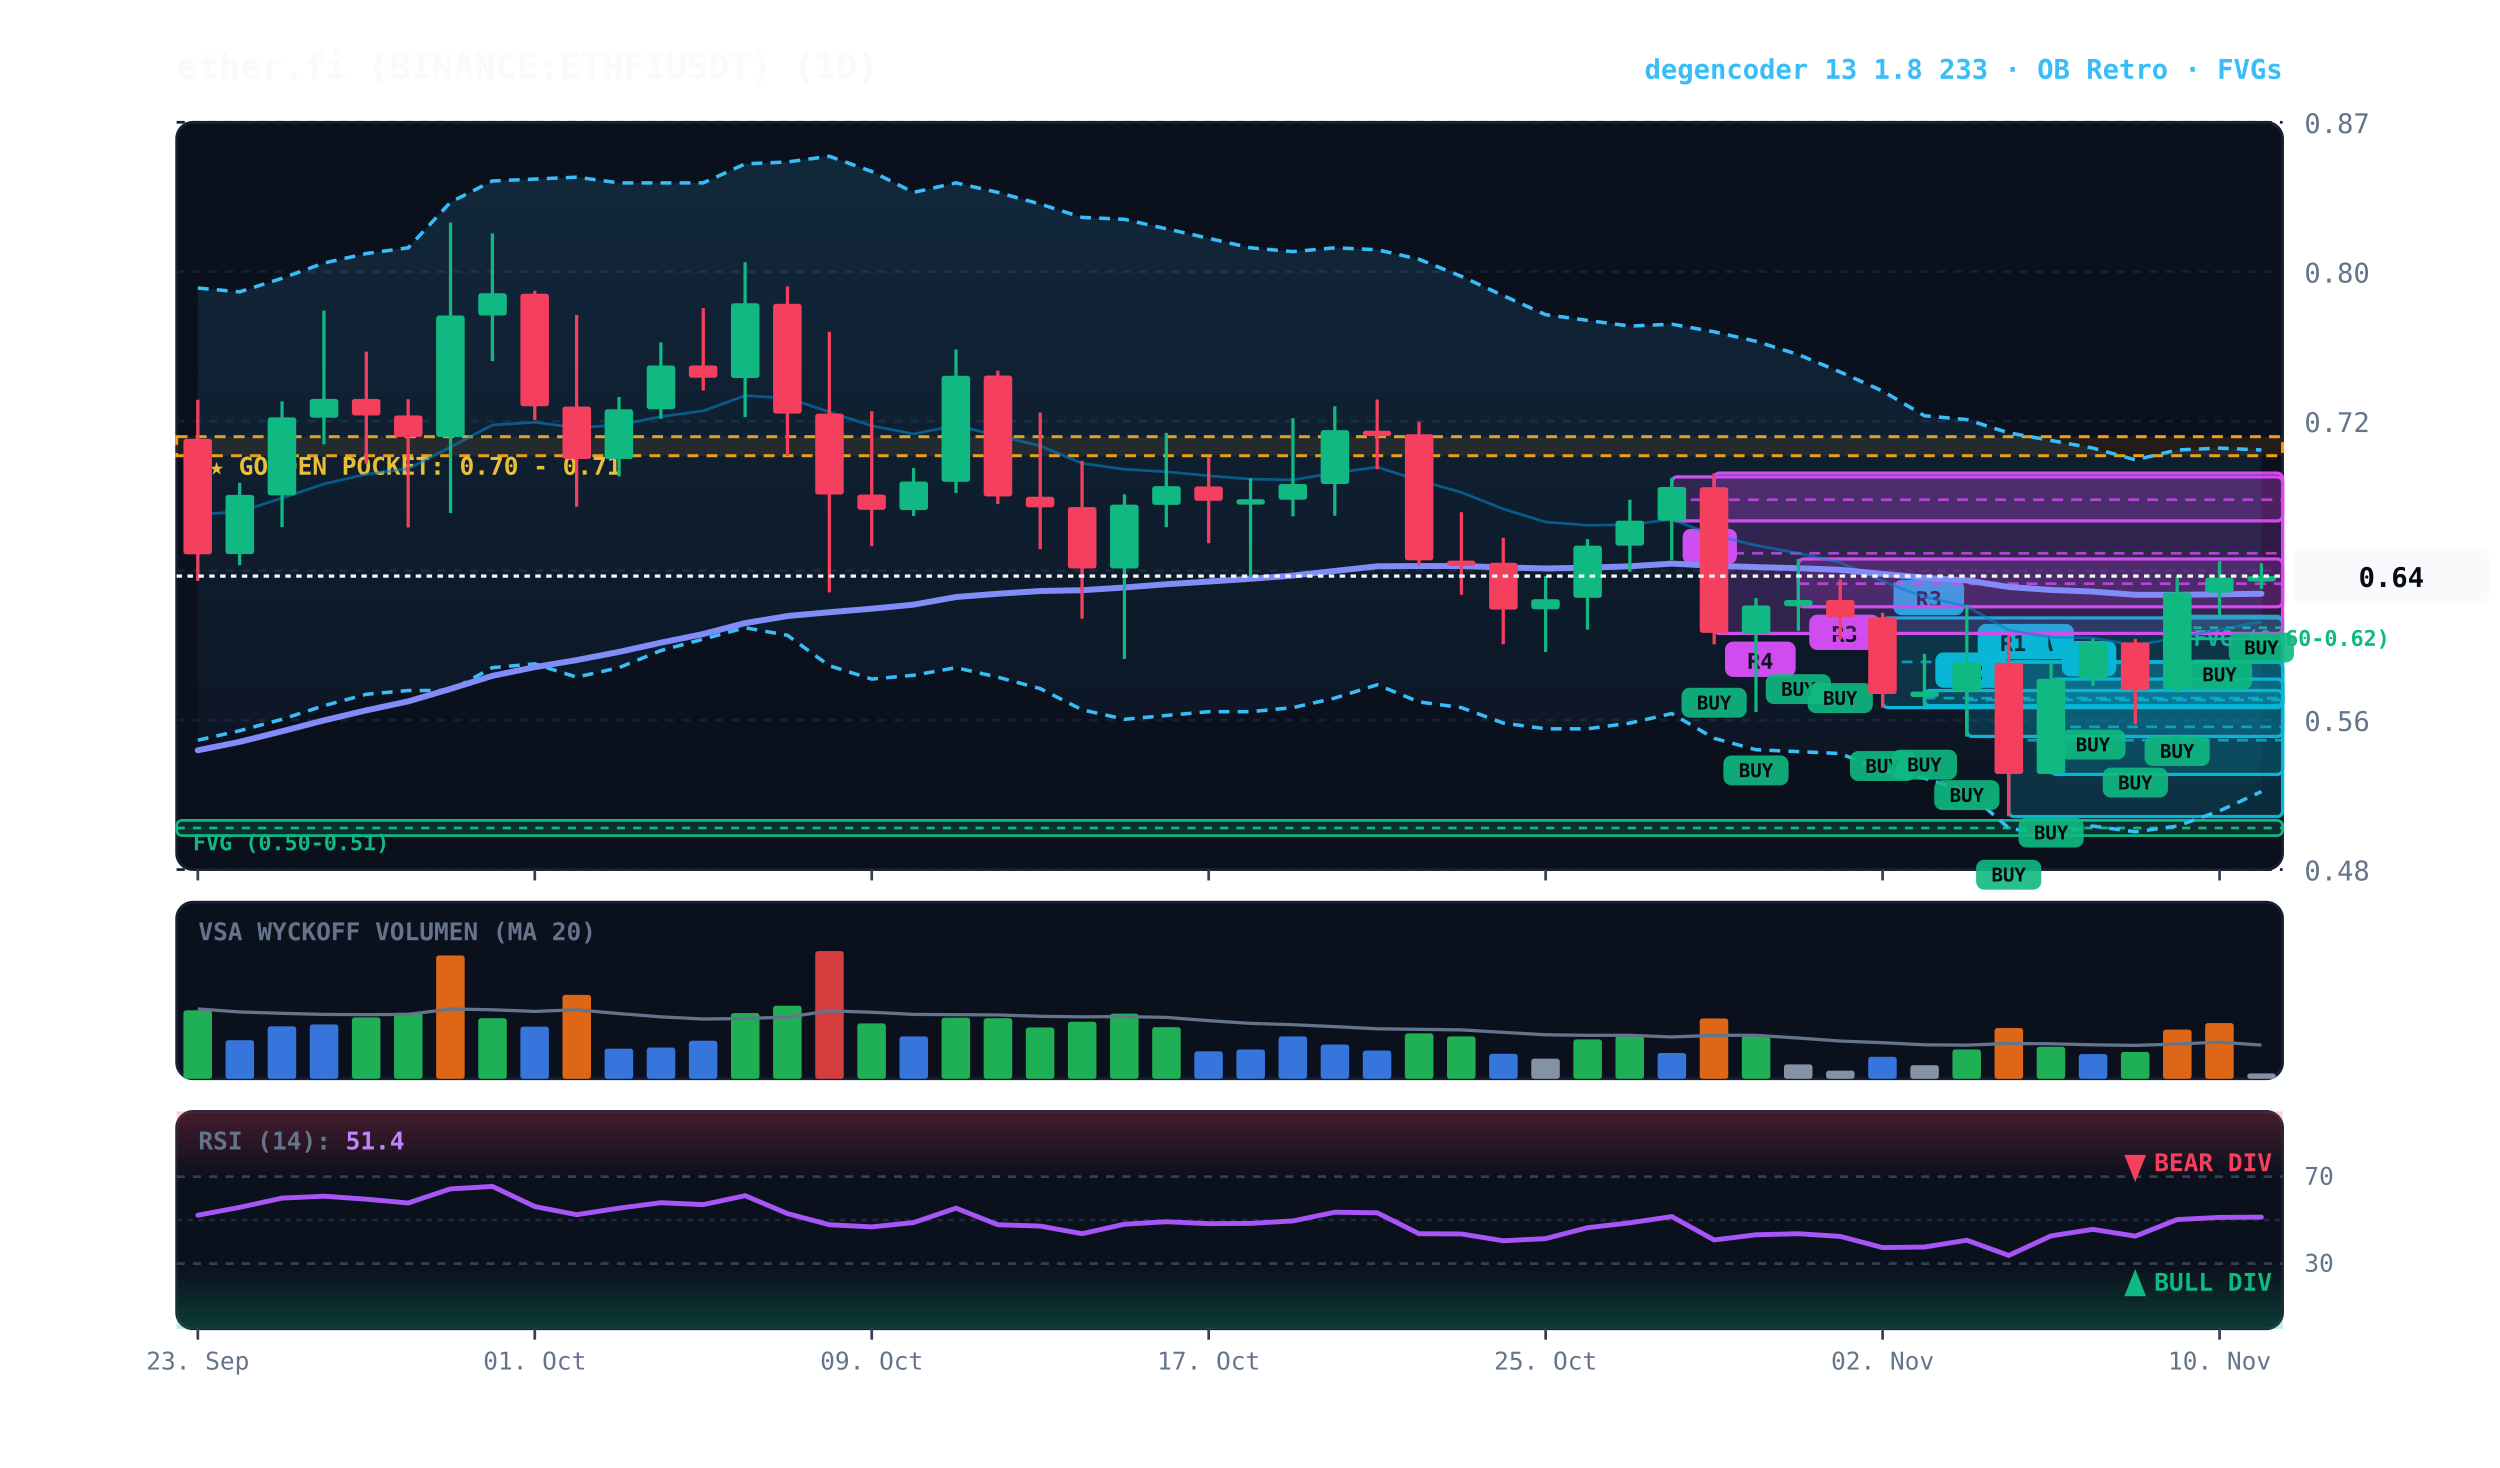
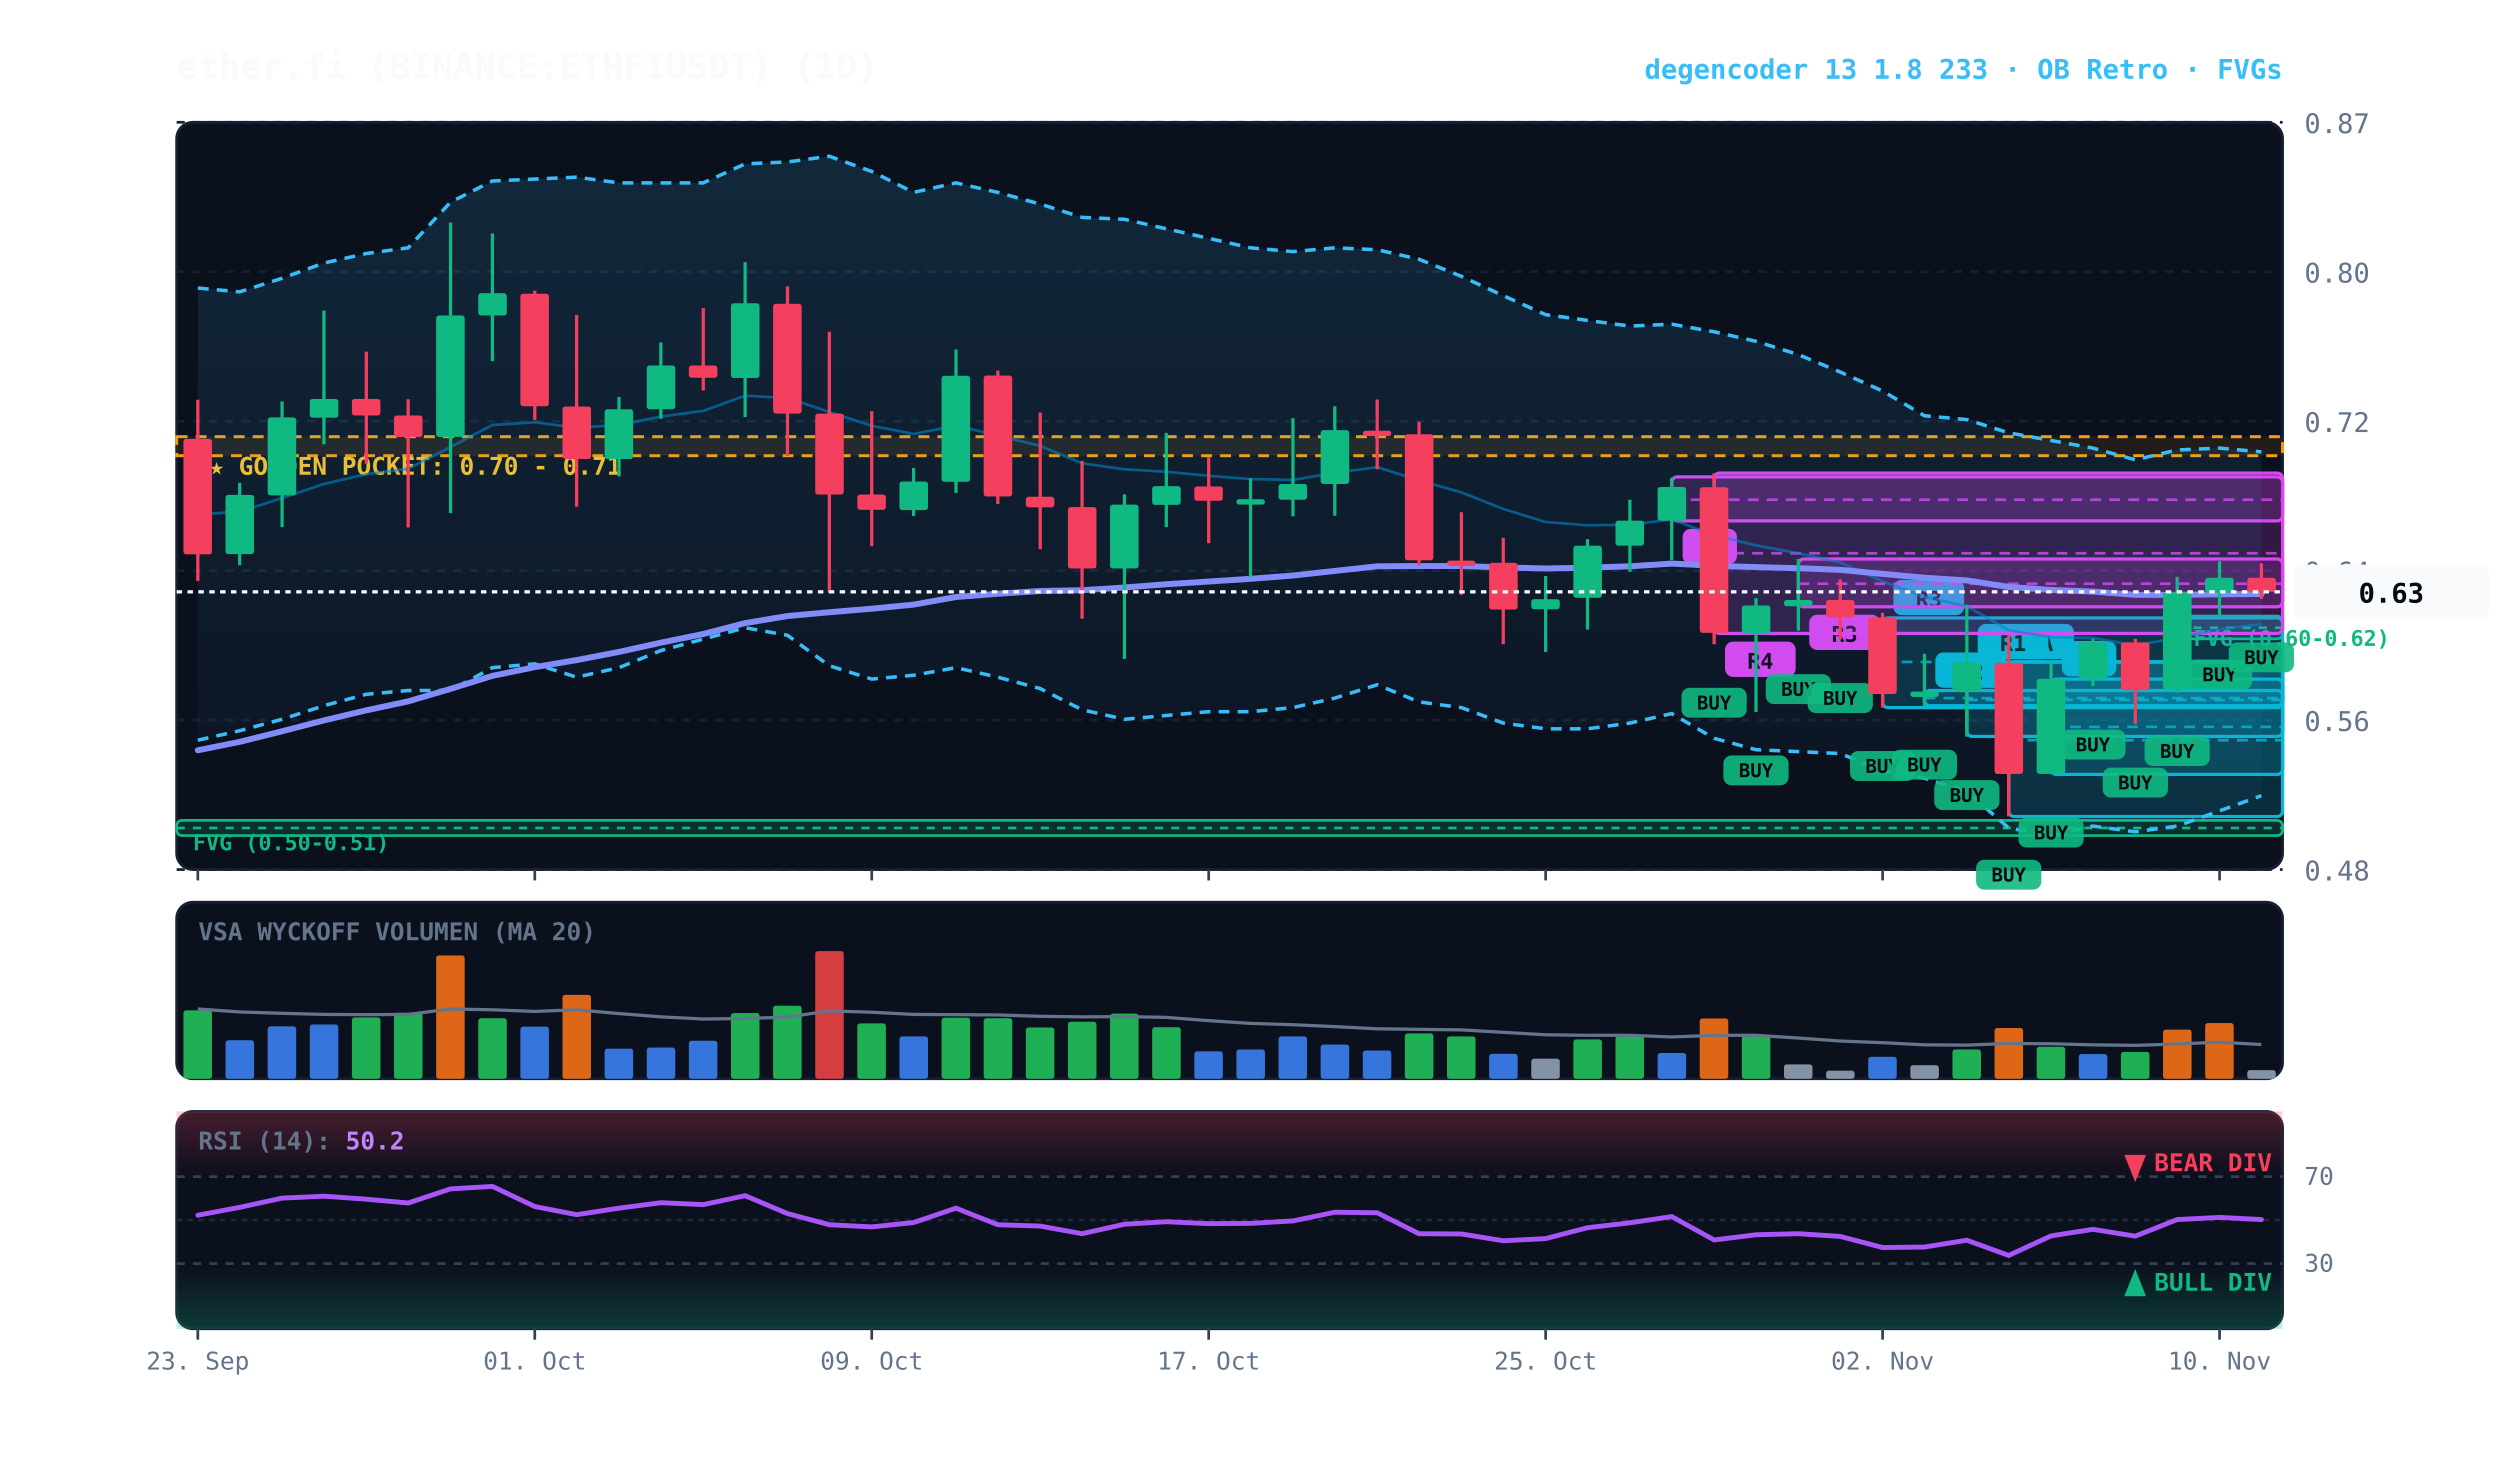
<svg xmlns="http://www.w3.org/2000/svg" viewBox="0 0 920 540" width="100%" height="100%" style="background:#070a13; font-family:'JetBrains Mono', monospace;">
  <defs>
    <linearGradient id="cloud-grad" x1="0%" y1="0%" x2="0%" y2="100%">
      <stop offset="0%" stop-color="#38bdf8" stop-opacity="0.14" />
      <stop offset="100%" stop-color="#38bdf8" stop-opacity="0.02" />
    </linearGradient>
    <linearGradient id="rsi-overbought" x1="0%" y1="0%" x2="0%" y2="100%">
      <stop offset="0%" stop-color="#f43f5e" stop-opacity="0.25" />
      <stop offset="100%" stop-color="#f43f5e" stop-opacity="0.0" />
    </linearGradient>
    <linearGradient id="rsi-oversold" x1="0%" y1="0%" x2="0%" y2="100%">
      <stop offset="0%" stop-color="#10b981" stop-opacity="0.0" />
      <stop offset="100%" stop-color="#10b981" stop-opacity="0.25" />
    </linearGradient>
  </defs>
  <rect x="65" y="45" width="775" height="275" fill="#0b101d" rx="6" stroke="#172033" stroke-width="1" />
  <rect x="65" y="332" width="775" height="65" fill="#0b101d" rx="6" stroke="#172033" stroke-width="1" />
  <rect x="65" y="409" width="775" height="80" fill="#0b101d" rx="6" stroke="#172033" stroke-width="1" />
  <line x1="65" y1="320.0" x2="840" y2="320.0" stroke="#172033" stroke-dasharray="3,3" stroke-width="1" />
  <text x="848" y="324.0" fill="#64748b" font-size="10" text-anchor="start">0.48</text>
  <line x1="65" y1="265.0" x2="840" y2="265.0" stroke="#172033" stroke-dasharray="3,3" stroke-width="1" />
  <text x="848" y="269.0" fill="#64748b" font-size="10" text-anchor="start">0.56</text>
  <line x1="65" y1="210.0" x2="840" y2="210.0" stroke="#172033" stroke-dasharray="3,3" stroke-width="1" />
  <text x="848" y="214.0" fill="#64748b" font-size="10" text-anchor="start">0.64</text>
  <line x1="65" y1="155.0" x2="840" y2="155.0" stroke="#172033" stroke-dasharray="3,3" stroke-width="1" />
  <text x="848" y="159.0" fill="#64748b" font-size="10" text-anchor="start">0.72</text>
  <line x1="65" y1="100.0" x2="840" y2="100.0" stroke="#172033" stroke-dasharray="3,3" stroke-width="1" />
  <text x="848" y="104.0" fill="#64748b" font-size="10" text-anchor="start">0.80</text>
  <line x1="65" y1="45.0" x2="840" y2="45.0" stroke="#172033" stroke-dasharray="3,3" stroke-width="1" />
  <text x="848" y="49.0" fill="#64748b" font-size="10" text-anchor="start">0.87</text>
  <rect x="65" y="160.7" width="775" height="7.0" fill="rgba(245, 158, 11, 0.10)" stroke="#f59e0b" stroke-dasharray="4,3" stroke-width="1.1" />
  <text x="77" y="174.7" fill="#fbbf24" font-size="9" font-weight="bold">★ GOLDEN POCKET: 0.70 - 0.71</text>
  <rect x="801.2" y="226.7" width="38.8" height="8.4" fill="rgba(16, 185, 129, 0.18)" stroke="#10b981" stroke-width="1" rx="2" />
  <line x1="801.2" y1="231.0" x2="840" y2="231.0" stroke="#10b981" stroke-dasharray="3,3" stroke-width="1" />
  <text x="807.2" y="237.7" fill="#10b981" font-size="8" font-weight="bold">FVG (0.60-0.62)</text>
  <rect x="65.0" y="301.9" width="775.0" height="5.6" fill="rgba(16, 185, 129, 0.18)" stroke="#10b981" stroke-width="1" rx="2" />
  <line x1="65.0" y1="304.7" x2="840" y2="304.7" stroke="#10b981" stroke-dasharray="3,3" stroke-width="1" />
  <text x="71.0" y="312.9" fill="#10b981" font-size="8" font-weight="bold">FVG (0.50-0.51)</text>
  <rect x="754.8" y="249.9" width="85.2" height="35.1" fill="rgba(6, 182, 212, 0.18)" stroke="#06b6d4" stroke-width="1.2" rx="2" />
  <line x1="754.8" y1="267.5" x2="840" y2="267.5" stroke="#06b6d4" stroke-dasharray="4,3" stroke-width="1.0" opacity="0.8" />
  <rect x="758.8" y="235.9" width="20" height="13" fill="#06b6d4" rx="3" />
  <text x="768.8" y="245.9" fill="#070a13" font-size="8" font-weight="bold" text-anchor="middle">B</text>
  <rect x="739.2" y="243.6" width="100.8" height="56.9" fill="rgba(6, 182, 212, 0.18)" stroke="#06b6d4" stroke-width="1.2" rx="2" />
  <line x1="739.2" y1="272.4" x2="840" y2="272.4" stroke="#06b6d4" stroke-dasharray="4,3" stroke-width="1.0" opacity="0.8" />
  <rect x="743.2" y="229.6" width="20" height="13" fill="#06b6d4" rx="3" />
  <text x="753.2" y="239.6" fill="#070a13" font-size="8" font-weight="bold" text-anchor="middle">A</text>
  <rect x="723.8" y="243.6" width="116.2" height="27.4" fill="rgba(6, 182, 212, 0.18)" stroke="#06b6d4" stroke-width="1.2" rx="2" />
  <line x1="723.8" y1="257.6" x2="840" y2="257.6" stroke="#06b6d4" stroke-dasharray="4,3" stroke-width="1.0" opacity="0.8" />
  <rect x="727.8" y="229.6" width="26" height="13" fill="#06b6d4" rx="3" />
  <text x="740.8" y="239.6" fill="#070a13" font-size="8" font-weight="bold" text-anchor="middle">R1</text>
  <rect x="708.2" y="254.1" width="131.8" height="5.6" fill="rgba(6, 182, 212, 0.18)" stroke="#06b6d4" stroke-width="1.2" rx="2" />
  <line x1="708.2" y1="256.9" x2="840" y2="256.9" stroke="#06b6d4" stroke-dasharray="4,3" stroke-width="1.0" opacity="0.8" />
  <rect x="712.2" y="240.1" width="26" height="13" fill="#06b6d4" rx="3" />
  <text x="725.2" y="250.1" fill="#070a13" font-size="8" font-weight="bold" text-anchor="middle">R2</text>
  <rect x="692.8" y="227.4" width="147.2" height="33.0" fill="rgba(6, 182, 212, 0.18)" stroke="#06b6d4" stroke-width="1.2" rx="2" />
  <line x1="692.8" y1="243.6" x2="840" y2="243.6" stroke="#06b6d4" stroke-dasharray="4,3" stroke-width="1.0" opacity="0.8" />
  <rect x="696.8" y="213.4" width="26" height="13" fill="#06b6d4" rx="3" />
  <text x="709.8" y="223.4" fill="#070a13" font-size="8" font-weight="bold" text-anchor="middle">R3</text>
  <rect x="661.8" y="205.7" width="178.2" height="17.6" fill="rgba(217, 70, 239, 0.18)" stroke="#d946ef" stroke-width="1.2" rx="2" />
  <line x1="661.8" y1="214.8" x2="840" y2="214.8" stroke="#d946ef" stroke-dasharray="4,3" stroke-width="1.0" opacity="0.8" />
  <rect x="665.8" y="226.2" width="26" height="13" fill="#d946ef" rx="3" />
  <text x="678.8" y="236.2" fill="#070a13" font-size="8" font-weight="bold" text-anchor="middle">R3</text>
  <rect x="630.8" y="174.1" width="209.2" height="59.0" fill="rgba(217, 70, 239, 0.18)" stroke="#d946ef" stroke-width="1.2" rx="2" />
  <line x1="630.8" y1="203.6" x2="840" y2="203.6" stroke="#d946ef" stroke-dasharray="4,3" stroke-width="1.0" opacity="0.8" />
  <rect x="634.8" y="236.1" width="26" height="13" fill="#d946ef" rx="3" />
  <text x="647.8" y="246.1" fill="#070a13" font-size="8" font-weight="bold" text-anchor="middle">R4</text>
  <rect x="615.2" y="175.5" width="224.8" height="16.2" fill="rgba(217, 70, 239, 0.18)" stroke="#d946ef" stroke-width="1.2" rx="2" />
  <line x1="615.2" y1="183.9" x2="840" y2="183.9" stroke="#d946ef" stroke-dasharray="4,3" stroke-width="1.0" opacity="0.8" />
  <rect x="619.2" y="194.6" width="20" height="13" fill="#d946ef" rx="3" />
  <text x="629.2" y="204.6" fill="#070a13" font-size="8" font-weight="bold" text-anchor="middle">B</text>
-   <polygon points="72.8,106.0 88.2,107.4 103.8,102.4 119.2,96.8 134.8,93.3 150.2,91.2 165.8,74.4 181.2,66.6 196.8,65.9 212.2,65.2 227.8,67.3 243.2,67.3 258.8,67.3 274.2,60.3 289.8,59.6 305.2,57.5 320.8,63.1 336.2,70.8 351.8,67.3 367.2,70.8 382.8,75.1 398.2,80.0 413.8,80.7 429.2,84.2 444.8,87.7 460.2,91.2 475.8,92.6 491.2,91.2 506.8,91.9 522.2,95.4 537.8,101.7 553.2,108.8 568.8,115.8 584.2,117.9 599.8,120.0 615.2,119.3 630.8,122.1 646.2,125.6 661.8,130.5 677.2,136.9 692.8,143.9 708.2,153.0 723.8,154.4 739.2,159.3 754.8,162.1 770.2,164.9 785.8,169.2 801.2,165.6 816.8,164.9 832.2,165.6 832.2,291.3 816.8,298.4 801.2,304.0 785.8,306.1 770.2,304.0 754.8,307.5 739.2,304.7 723.8,291.3 708.2,286.4 692.8,283.6 677.2,277.3 661.8,276.6 646.2,275.9 630.8,271.7 615.2,262.6 599.8,266.1 584.2,268.2 568.8,268.2 553.2,266.1 537.8,260.4 522.2,258.3 506.8,252.0 491.2,256.9 475.8,260.4 460.2,261.9 444.8,261.9 429.2,263.3 413.8,264.7 398.2,261.2 382.8,253.4 367.2,249.2 351.8,245.7 336.2,248.5 320.8,249.9 305.2,245.0 289.8,233.8 274.2,231.0 258.8,235.2 243.2,239.4 227.8,245.7 212.2,249.2 196.8,244.3 181.2,245.7 165.8,254.1 150.2,254.1 134.8,255.5 119.2,259.7 103.8,264.7 88.2,268.9 72.8,272.4" fill="url(#cloud-grad)" />
-   <polyline points="72.8,106.0 88.2,107.4 103.8,102.4 119.2,96.8 134.8,93.3 150.2,91.2 165.8,74.4 181.2,66.6 196.8,65.9 212.2,65.2 227.8,67.3 243.2,67.3 258.8,67.3 274.2,60.3 289.8,59.6 305.2,57.5 320.8,63.1 336.2,70.8 351.8,67.3 367.2,70.8 382.8,75.1 398.2,80.0 413.8,80.7 429.2,84.2 444.8,87.7 460.2,91.2 475.8,92.6 491.2,91.2 506.8,91.9 522.2,95.4 537.8,101.7 553.2,108.8 568.8,115.8 584.2,117.9 599.8,120.0 615.2,119.3 630.8,122.1 646.2,125.6 661.8,130.5 677.2,136.9 692.8,143.9 708.2,153.0 723.8,154.4 739.2,159.3 754.8,162.1 770.2,164.9 785.8,169.2 801.2,165.6 816.8,164.9 832.2,165.6" fill="none" stroke="#38bdf8" stroke-width="1.3" stroke-dasharray="4,3" />
-   <polyline points="72.8,272.4 88.2,268.9 103.8,264.7 119.2,259.7 134.8,255.5 150.2,254.1 165.8,254.1 181.2,245.7 196.8,244.3 212.2,249.2 227.8,245.7 243.2,239.4 258.8,235.2 274.2,231.0 289.8,233.8 305.2,245.0 320.8,249.9 336.2,248.5 351.8,245.7 367.2,249.2 382.8,253.4 398.2,261.2 413.8,264.7 429.2,263.3 444.8,261.9 460.2,261.9 475.8,260.4 491.2,256.9 506.8,252.0 522.2,258.3 537.8,260.4 553.2,266.1 568.8,268.2 584.2,268.2 599.8,266.1 615.2,262.6 630.8,271.7 646.2,275.9 661.8,276.6 677.2,277.3 692.8,283.6 708.2,286.4 723.8,291.3 739.2,304.7 754.8,307.5 770.2,304.0 785.8,306.1 801.2,304.0 816.8,298.4 832.2,291.3" fill="none" stroke="#38bdf8" stroke-width="1.3" stroke-dasharray="4,3" />
-   <polyline points="72.8,189.3 88.2,188.3 103.8,183.3 119.2,178.1 134.8,174.5 150.2,172.5 165.8,164.5 181.2,156.4 196.8,155.4 212.2,157.4 227.8,156.4 243.2,153.3 258.8,151.2 274.2,145.6 289.8,146.5 305.2,151.6 320.8,156.7 336.2,159.7 351.8,156.6 367.2,160.3 382.8,164.1 398.2,170.5 413.8,172.7 429.2,173.6 444.8,175.1 460.2,176.3 475.8,176.6 491.2,174.0 506.8,171.9 522.2,176.8 537.8,181.2 553.2,187.3 568.8,192.1 584.2,193.3 599.8,193.1 615.2,191.1 630.8,197.0 646.2,200.7 661.8,203.6 677.2,207.0 692.8,213.9 708.2,219.7 723.8,223.1 739.2,231.9 754.8,234.5 770.2,234.8 785.8,237.5 801.2,234.7 816.8,231.6 832.2,228.8" fill="none" stroke="#0284c7" stroke-width="1.0" stroke-opacity="0.6" />
-   <polyline points="72.8,276.1 88.2,273.0 103.8,269.1 119.2,265.1 134.8,261.4 150.2,258.1 165.8,253.5 181.2,248.7 196.8,245.5 212.2,242.9 227.8,239.9 243.2,236.5 258.8,233.3 274.2,229.3 289.8,226.7 305.2,225.3 320.8,224.0 336.2,222.5 351.8,219.7 367.2,218.5 382.8,217.5 398.2,217.2 413.8,216.2 429.2,215.0 444.8,214.0 460.2,213.0 475.8,211.8 491.2,210.1 506.8,208.4 522.2,208.3 537.8,208.3 553.2,208.8 568.8,209.2 584.2,208.9 599.8,208.4 615.2,207.4 630.8,208.2 646.2,208.7 661.8,209.1 677.2,209.7 692.8,211.2 708.2,212.6 723.8,213.6 739.2,216.0 754.8,217.1 770.2,217.7 785.8,218.9 801.2,218.9 816.8,218.7 832.2,218.5" fill="none" stroke="#818cf8" stroke-width="2.2" stroke-linecap="round" />
+   <polygon points="72.8,106.0 88.2,107.4 103.8,102.4 119.2,96.8 134.8,93.3 150.2,91.2 165.8,74.4 181.2,66.6 196.8,65.9 212.2,65.2 227.8,67.3 243.2,67.3 258.8,67.3 274.2,60.3 289.8,59.6 305.2,57.5 320.8,63.1 336.2,70.8 351.8,67.3 367.2,70.8 382.8,75.1 398.2,80.0 413.8,80.7 429.2,84.2 444.8,87.7 460.2,91.2 475.8,92.6 491.2,91.2 506.8,91.9 522.2,95.4 537.8,101.7 553.2,108.8 568.8,115.8 584.2,117.9 599.8,120.0 615.2,119.3 630.8,122.1 646.2,125.6 661.8,130.5 677.2,136.9 692.8,143.9 708.2,153.0 723.8,154.4 739.2,159.3 754.8,162.1 770.2,164.9 785.8,169.2 801.2,165.6 816.8,164.9 832.2,166.3 832.2,292.8 816.8,298.4 801.2,304.0 785.8,306.1 770.2,304.0 754.8,307.5 739.2,304.7 723.8,291.3 708.2,286.4 692.8,283.6 677.2,277.3 661.8,276.6 646.2,275.9 630.8,271.7 615.2,262.6 599.8,266.1 584.2,268.2 568.8,268.2 553.2,266.1 537.8,260.4 522.2,258.3 506.8,252.0 491.2,256.9 475.8,260.4 460.2,261.9 444.8,261.9 429.2,263.3 413.8,264.7 398.2,261.2 382.8,253.4 367.2,249.2 351.8,245.7 336.2,248.5 320.8,249.9 305.2,245.0 289.8,233.8 274.2,231.0 258.8,235.2 243.2,239.4 227.8,245.7 212.2,249.2 196.8,244.3 181.2,245.7 165.8,254.1 150.2,254.1 134.8,255.5 119.2,259.7 103.8,264.7 88.2,268.9 72.8,272.4" fill="url(#cloud-grad)" />
+   <polyline points="72.8,106.0 88.2,107.4 103.8,102.4 119.2,96.8 134.8,93.3 150.2,91.2 165.8,74.4 181.2,66.6 196.8,65.9 212.2,65.2 227.8,67.3 243.2,67.3 258.8,67.3 274.2,60.3 289.8,59.6 305.2,57.5 320.8,63.1 336.2,70.8 351.8,67.3 367.2,70.8 382.8,75.1 398.2,80.0 413.8,80.7 429.2,84.2 444.8,87.7 460.2,91.2 475.8,92.6 491.2,91.2 506.8,91.9 522.2,95.4 537.8,101.7 553.2,108.8 568.8,115.8 584.2,117.9 599.8,120.0 615.2,119.3 630.8,122.1 646.2,125.6 661.8,130.5 677.2,136.9 692.8,143.9 708.2,153.0 723.8,154.4 739.2,159.3 754.8,162.1 770.2,164.9 785.8,169.2 801.2,165.6 816.8,164.9 832.2,166.3" fill="none" stroke="#38bdf8" stroke-width="1.3" stroke-dasharray="4,3" />
+   <polyline points="72.8,272.4 88.2,268.9 103.8,264.7 119.2,259.7 134.8,255.5 150.2,254.1 165.8,254.1 181.2,245.7 196.8,244.3 212.2,249.2 227.8,245.7 243.2,239.4 258.8,235.2 274.2,231.0 289.8,233.8 305.2,245.0 320.8,249.9 336.2,248.5 351.8,245.7 367.2,249.2 382.8,253.4 398.2,261.2 413.8,264.7 429.2,263.3 444.8,261.9 460.2,261.9 475.8,260.4 491.2,256.9 506.8,252.0 522.2,258.3 537.8,260.4 553.2,266.1 568.8,268.2 584.2,268.2 599.8,266.1 615.2,262.6 630.8,271.7 646.2,275.9 661.8,276.6 677.2,277.3 692.8,283.6 708.2,286.4 723.8,291.3 739.2,304.7 754.8,307.5 770.2,304.0 785.8,306.1 801.2,304.0 816.8,298.4 832.2,292.8" fill="none" stroke="#38bdf8" stroke-width="1.3" stroke-dasharray="4,3" />
+   <polyline points="72.8,189.3 88.2,188.3 103.8,183.3 119.2,178.1 134.8,174.5 150.2,172.5 165.8,164.5 181.2,156.4 196.8,155.4 212.2,157.4 227.8,156.4 243.2,153.3 258.8,151.2 274.2,145.6 289.8,146.5 305.2,151.6 320.8,156.7 336.2,159.7 351.8,156.6 367.2,160.3 382.8,164.1 398.2,170.5 413.8,172.7 429.2,173.6 444.8,175.1 460.2,176.3 475.8,176.6 491.2,174.0 506.8,171.9 522.2,176.8 537.8,181.2 553.2,187.3 568.8,192.1 584.2,193.3 599.8,193.1 615.2,191.1 630.8,197.0 646.2,200.7 661.8,203.6 677.2,207.0 692.8,213.9 708.2,219.7 723.8,223.1 739.2,231.9 754.8,234.5 770.2,234.8 785.8,237.5 801.2,234.7 816.8,231.6 832.2,229.6" fill="none" stroke="#0284c7" stroke-width="1.0" stroke-opacity="0.6" />
+   <polyline points="72.8,276.1 88.2,273.0 103.8,269.1 119.2,265.1 134.8,261.4 150.2,258.1 165.8,253.5 181.2,248.7 196.8,245.5 212.2,242.9 227.8,239.9 243.2,236.5 258.8,233.3 274.2,229.3 289.8,226.7 305.2,225.3 320.8,224.0 336.2,222.5 351.8,219.7 367.2,218.5 382.8,217.5 398.2,217.2 413.8,216.2 429.2,215.0 444.8,214.0 460.2,213.0 475.8,211.8 491.2,210.1 506.8,208.4 522.2,208.3 537.8,208.3 553.2,208.8 568.8,209.2 584.2,208.9 599.8,208.4 615.2,207.4 630.8,208.2 646.2,208.7 661.8,209.1 677.2,209.7 692.8,211.2 708.2,212.6 723.8,213.6 739.2,216.0 754.8,217.1 770.2,217.7 785.8,218.9 801.2,218.9 816.8,218.7 832.2,218.6" fill="none" stroke="#818cf8" stroke-width="2.2" stroke-linecap="round" />
  <line x1="72.8" y1="147.1" x2="72.8" y2="213.8" stroke="#f43f5e" stroke-width="1.2" />
  <rect x="67.5" y="161.5" width="10.5" height="42.5" fill="#f43f5e" rx="1" />
  <line x1="88.2" y1="177.7" x2="88.2" y2="208.0" stroke="#10b981" stroke-width="1.2" />
  <rect x="83.0" y="182.1" width="10.5" height="21.8" fill="#10b981" rx="1" />
  <line x1="103.8" y1="147.7" x2="103.8" y2="194.0" stroke="#10b981" stroke-width="1.2" />
  <rect x="98.5" y="153.6" width="10.5" height="28.7" fill="#10b981" rx="1" />
  <line x1="119.2" y1="114.3" x2="119.2" y2="163.5" stroke="#10b981" stroke-width="1.2" />
  <rect x="114.0" y="146.8" width="10.5" height="6.9" fill="#10b981" rx="1" />
  <line x1="134.8" y1="129.4" x2="134.8" y2="170.6" stroke="#f43f5e" stroke-width="1.2" />
  <rect x="129.5" y="146.8" width="10.5" height="6.1" fill="#f43f5e" rx="1" />
  <line x1="150.2" y1="146.9" x2="150.2" y2="194.1" stroke="#f43f5e" stroke-width="1.2" />
  <rect x="145.0" y="152.9" width="10.5" height="7.9" fill="#f43f5e" rx="1" />
  <line x1="165.8" y1="81.9" x2="165.8" y2="188.8" stroke="#10b981" stroke-width="1.2" />
  <rect x="160.5" y="116.1" width="10.5" height="44.7" fill="#10b981" rx="1" />
  <line x1="181.2" y1="85.9" x2="181.2" y2="132.9" stroke="#10b981" stroke-width="1.2" />
  <rect x="176.0" y="107.9" width="10.5" height="8.2" fill="#10b981" rx="1" />
  <line x1="196.8" y1="107.0" x2="196.8" y2="154.6" stroke="#f43f5e" stroke-width="1.2" />
  <rect x="191.5" y="108.1" width="10.5" height="41.4" fill="#f43f5e" rx="1" />
  <line x1="212.2" y1="115.9" x2="212.2" y2="186.5" stroke="#f43f5e" stroke-width="1.2" />
  <rect x="207.0" y="149.6" width="10.5" height="19.3" fill="#f43f5e" rx="1" />
  <line x1="227.8" y1="146.1" x2="227.8" y2="175.3" stroke="#10b981" stroke-width="1.2" />
  <rect x="222.5" y="150.6" width="10.5" height="18.3" fill="#10b981" rx="1" />
  <line x1="243.2" y1="126.0" x2="243.2" y2="154.1" stroke="#10b981" stroke-width="1.2" />
  <rect x="238.0" y="134.5" width="10.5" height="16.1" fill="#10b981" rx="1" />
  <line x1="258.8" y1="113.4" x2="258.8" y2="143.7" stroke="#f43f5e" stroke-width="1.2" />
  <rect x="253.5" y="134.5" width="10.5" height="4.5" fill="#f43f5e" rx="1" />
  <line x1="274.2" y1="96.5" x2="274.2" y2="153.5" stroke="#10b981" stroke-width="1.2" />
  <rect x="269.0" y="111.6" width="10.5" height="27.5" fill="#10b981" rx="1" />
  <line x1="289.8" y1="105.4" x2="289.8" y2="167.8" stroke="#f43f5e" stroke-width="1.2" />
  <rect x="284.5" y="111.8" width="10.5" height="40.4" fill="#f43f5e" rx="1" />
  <line x1="305.2" y1="122.1" x2="305.2" y2="218.0" stroke="#f43f5e" stroke-width="1.2" />
  <rect x="300.0" y="152.2" width="10.5" height="29.8" fill="#f43f5e" rx="1" />
  <line x1="320.8" y1="151.3" x2="320.8" y2="201.0" stroke="#f43f5e" stroke-width="1.2" />
  <rect x="315.5" y="182.0" width="10.5" height="5.6" fill="#f43f5e" rx="1" />
  <line x1="336.2" y1="172.2" x2="336.2" y2="189.9" stroke="#10b981" stroke-width="1.2" />
  <rect x="331.0" y="177.2" width="10.5" height="10.5" fill="#10b981" rx="1" />
  <line x1="351.8" y1="128.6" x2="351.8" y2="181.4" stroke="#10b981" stroke-width="1.2" />
  <rect x="346.5" y="138.3" width="10.5" height="39.0" fill="#10b981" rx="1" />
  <line x1="367.2" y1="136.4" x2="367.2" y2="185.5" stroke="#f43f5e" stroke-width="1.2" />
  <rect x="362.0" y="138.2" width="10.5" height="44.5" fill="#f43f5e" rx="1" />
  <line x1="382.8" y1="151.8" x2="382.8" y2="202.1" stroke="#f43f5e" stroke-width="1.2" />
  <rect x="377.5" y="182.8" width="10.5" height="3.9" fill="#f43f5e" rx="1" />
  <line x1="398.2" y1="169.6" x2="398.2" y2="227.7" stroke="#f43f5e" stroke-width="1.2" />
  <rect x="393.0" y="186.6" width="10.5" height="22.6" fill="#f43f5e" rx="1" />
  <line x1="413.8" y1="181.9" x2="413.8" y2="242.5" stroke="#10b981" stroke-width="1.2" />
  <rect x="408.5" y="185.7" width="10.5" height="23.5" fill="#10b981" rx="1" />
  <line x1="429.2" y1="159.3" x2="429.2" y2="194.0" stroke="#10b981" stroke-width="1.2" />
  <rect x="424.0" y="178.9" width="10.5" height="6.9" fill="#10b981" rx="1" />
  <line x1="444.8" y1="168.2" x2="444.8" y2="199.9" stroke="#f43f5e" stroke-width="1.2" />
  <rect x="439.5" y="179.0" width="10.5" height="5.3" fill="#f43f5e" rx="1" />
  <line x1="460.2" y1="176.0" x2="460.2" y2="212.3" stroke="#10b981" stroke-width="1.2" />
  <rect x="455.0" y="183.7" width="10.5" height="2.0" fill="#10b981" rx="1" />
  <line x1="475.8" y1="153.9" x2="475.8" y2="190.0" stroke="#10b981" stroke-width="1.2" />
  <rect x="470.5" y="178.1" width="10.5" height="5.8" fill="#10b981" rx="1" />
  <line x1="491.2" y1="149.5" x2="491.2" y2="189.8" stroke="#10b981" stroke-width="1.2" />
  <rect x="486.0" y="158.3" width="10.5" height="19.8" fill="#10b981" rx="1" />
  <line x1="506.8" y1="147.0" x2="506.8" y2="172.7" stroke="#f43f5e" stroke-width="1.2" />
  <rect x="501.5" y="158.5" width="10.5" height="2.0" fill="#f43f5e" rx="1" />
  <line x1="522.2" y1="155.2" x2="522.2" y2="208.1" stroke="#f43f5e" stroke-width="1.2" />
  <rect x="517.0" y="159.8" width="10.5" height="46.4" fill="#f43f5e" rx="1" />
  <line x1="537.8" y1="188.5" x2="537.8" y2="218.9" stroke="#f43f5e" stroke-width="1.2" />
  <rect x="532.5" y="206.3" width="10.5" height="2.0" fill="#f43f5e" rx="1" />
  <line x1="553.2" y1="197.9" x2="553.2" y2="237.1" stroke="#f43f5e" stroke-width="1.2" />
  <rect x="548.0" y="207.1" width="10.5" height="17.2" fill="#f43f5e" rx="1" />
  <line x1="568.8" y1="212.0" x2="568.8" y2="239.9" stroke="#10b981" stroke-width="1.2" />
  <rect x="563.5" y="220.5" width="10.5" height="3.7" fill="#10b981" rx="1" />
  <line x1="584.2" y1="198.4" x2="584.2" y2="231.7" stroke="#10b981" stroke-width="1.2" />
  <rect x="579.0" y="200.8" width="10.5" height="19.2" fill="#10b981" rx="1" />
  <line x1="599.8" y1="183.9" x2="599.8" y2="210.4" stroke="#10b981" stroke-width="1.2" />
  <rect x="594.5" y="191.6" width="10.5" height="9.2" fill="#10b981" rx="1" />
  <line x1="615.2" y1="175.8" x2="615.2" y2="206.2" stroke="#10b981" stroke-width="1.2" />
  <rect x="610.0" y="179.2" width="10.5" height="12.4" fill="#10b981" rx="1" />
  <line x1="630.8" y1="174.1" x2="630.8" y2="237.1" stroke="#f43f5e" stroke-width="1.2" />
  <rect x="625.5" y="179.3" width="10.5" height="53.6" fill="#f43f5e" rx="1" />
  <rect x="618.8" y="253.1" width="24" height="11" fill="#10b981" rx="3" opacity="0.9" />
  <text x="630.8" y="261.1" fill="#070a13" font-size="7" font-weight="bold" text-anchor="middle">BUY</text>
  <line x1="646.2" y1="220.1" x2="646.2" y2="262.0" stroke="#10b981" stroke-width="1.2" />
  <rect x="641.0" y="222.8" width="10.5" height="10.4" fill="#10b981" rx="1" />
  <rect x="634.2" y="278.0" width="24" height="11" fill="#10b981" rx="3" opacity="0.9" />
  <text x="646.2" y="286.0" fill="#070a13" font-size="7" font-weight="bold" text-anchor="middle">BUY</text>
  <line x1="661.8" y1="205.7" x2="661.8" y2="232.1" stroke="#10b981" stroke-width="1.2" />
  <rect x="656.5" y="220.8" width="10.5" height="2.3" fill="#10b981" rx="1" />
  <rect x="649.8" y="248.1" width="24" height="11" fill="#10b981" rx="3" opacity="0.9" />
  <text x="661.8" y="256.1" fill="#070a13" font-size="7" font-weight="bold" text-anchor="middle">BUY</text>
  <line x1="677.2" y1="213.2" x2="677.2" y2="235.4" stroke="#f43f5e" stroke-width="1.2" />
  <rect x="672.0" y="220.8" width="10.5" height="6.4" fill="#f43f5e" rx="1" />
  <rect x="665.2" y="251.4" width="24" height="11" fill="#10b981" rx="3" opacity="0.9" />
  <text x="677.2" y="259.4" fill="#070a13" font-size="7" font-weight="bold" text-anchor="middle">BUY</text>
  <line x1="692.8" y1="225.5" x2="692.8" y2="260.4" stroke="#f43f5e" stroke-width="1.2" />
  <rect x="687.5" y="227.2" width="10.5" height="28.2" fill="#f43f5e" rx="1" />
  <rect x="680.8" y="276.4" width="24" height="11" fill="#10b981" rx="3" opacity="0.9" />
  <text x="692.8" y="284.4" fill="#070a13" font-size="7" font-weight="bold" text-anchor="middle">BUY</text>
  <line x1="708.2" y1="240.6" x2="708.2" y2="259.9" stroke="#10b981" stroke-width="1.2" />
  <rect x="703.0" y="254.5" width="10.5" height="2.0" fill="#10b981" rx="1" />
  <rect x="696.2" y="275.9" width="24" height="11" fill="#10b981" rx="3" opacity="0.9" />
  <text x="708.2" y="283.9" fill="#070a13" font-size="7" font-weight="bold" text-anchor="middle">BUY</text>
  <line x1="723.8" y1="222.6" x2="723.8" y2="271.1" stroke="#10b981" stroke-width="1.2" />
  <rect x="718.5" y="243.8" width="10.5" height="10.5" fill="#10b981" rx="1" />
  <rect x="711.8" y="287.1" width="24" height="11" fill="#10b981" rx="3" opacity="0.9" />
  <text x="723.8" y="295.1" fill="#070a13" font-size="7" font-weight="bold" text-anchor="middle">BUY</text>
  <line x1="739.2" y1="234.0" x2="739.2" y2="300.4" stroke="#f43f5e" stroke-width="1.2" />
  <rect x="734.0" y="243.9" width="10.5" height="40.9" fill="#f43f5e" rx="1" />
  <rect x="727.2" y="316.4" width="24" height="11" fill="#10b981" rx="3" opacity="0.9" />
  <text x="739.2" y="324.4" fill="#070a13" font-size="7" font-weight="bold" text-anchor="middle">BUY</text>
  <line x1="754.8" y1="243.2" x2="754.8" y2="284.9" stroke="#10b981" stroke-width="1.2" />
  <rect x="749.5" y="249.8" width="10.5" height="35.0" fill="#10b981" rx="1" />
  <rect x="742.8" y="300.9" width="24" height="11" fill="#10b981" rx="3" opacity="0.9" />
  <text x="754.8" y="308.9" fill="#070a13" font-size="7" font-weight="bold" text-anchor="middle">BUY</text>
  <line x1="770.2" y1="235.0" x2="770.2" y2="252.5" stroke="#10b981" stroke-width="1.2" />
  <rect x="765.0" y="236.4" width="10.5" height="13.4" fill="#10b981" rx="1" />
  <rect x="758.2" y="268.5" width="24" height="11" fill="#10b981" rx="3" opacity="0.9" />
  <text x="770.2" y="276.5" fill="#070a13" font-size="7" font-weight="bold" text-anchor="middle">BUY</text>
  <line x1="785.8" y1="235.1" x2="785.8" y2="266.5" stroke="#f43f5e" stroke-width="1.2" />
  <rect x="780.5" y="236.4" width="10.5" height="17.6" fill="#f43f5e" rx="1" />
  <rect x="773.8" y="282.5" width="24" height="11" fill="#10b981" rx="3" opacity="0.9" />
  <text x="785.8" y="290.5" fill="#070a13" font-size="7" font-weight="bold" text-anchor="middle">BUY</text>
  <line x1="801.2" y1="212.3" x2="801.2" y2="254.9" stroke="#10b981" stroke-width="1.2" />
  <rect x="796.0" y="218.0" width="10.5" height="35.8" fill="#10b981" rx="1" />
  <rect x="789.2" y="270.9" width="24" height="11" fill="#10b981" rx="3" opacity="0.9" />
  <text x="801.2" y="278.9" fill="#070a13" font-size="7" font-weight="bold" text-anchor="middle">BUY</text>
  <line x1="816.8" y1="206.5" x2="816.8" y2="226.7" stroke="#10b981" stroke-width="1.2" />
  <rect x="811.5" y="212.6" width="10.5" height="5.5" fill="#10b981" rx="1" />
  <rect x="804.8" y="242.7" width="24" height="11" fill="#10b981" rx="3" opacity="0.9" />
  <text x="816.8" y="250.7" fill="#070a13" font-size="7" font-weight="bold" text-anchor="middle">BUY</text>
-   <line x1="832.2" y1="207.3" x2="832.2" y2="216.8" stroke="#10b981" stroke-width="1.2" />
-   <rect x="827.0" y="212.0" width="10.5" height="2.0" fill="#10b981" rx="1" />
-   <rect x="820.2" y="232.8" width="24" height="11" fill="#10b981" rx="3" opacity="0.9" />
-   <text x="832.2" y="240.8" fill="#070a13" font-size="7" font-weight="bold" text-anchor="middle">BUY</text>
-   <line x1="65" y1="212.0" x2="840" y2="212.0" stroke="#f8fafc" stroke-width="1.2" stroke-dasharray="2,2" />
-   <rect x="844" y="202.0" width="72" height="20" fill="#f8fafc" rx="4" />
-   <text x="880" y="216.0" fill="#070a13" font-size="10" font-weight="bold" text-anchor="middle">0.64</text>
+   <line x1="832.2" y1="207.3" x2="832.2" y2="220.4" stroke="#f43f5e" stroke-width="1.2" />
+   <rect x="827.0" y="212.6" width="10.5" height="5.2" fill="#f43f5e" rx="1" />
+   <rect x="820.2" y="236.4" width="24" height="11" fill="#10b981" rx="3" opacity="0.9" />
+   <text x="832.2" y="244.4" fill="#070a13" font-size="7" font-weight="bold" text-anchor="middle">BUY</text>
+   <line x1="65" y1="217.8" x2="840" y2="217.8" stroke="#f8fafc" stroke-width="1.2" stroke-dasharray="2,2" />
+   <rect x="844" y="207.8" width="72" height="20" fill="#f8fafc" rx="4" />
+   <text x="880" y="221.8" fill="#070a13" font-size="10" font-weight="bold" text-anchor="middle">0.63</text>
  <text x="73" y="346" fill="#64748b" font-size="9" font-weight="bold">VSA WYCKOFF VOLUMEN (MA 20)</text>
  <rect x="67.5" y="371.8" width="10.5" height="25.2" fill="#22c55e" opacity="0.88" rx="1" />
  <rect x="83.0" y="382.8" width="10.5" height="14.2" fill="#3b82f6" opacity="0.88" rx="1" />
  <rect x="98.5" y="377.7" width="10.5" height="19.3" fill="#3b82f6" opacity="0.88" rx="1" />
  <rect x="114.0" y="377.0" width="10.5" height="20.0" fill="#3b82f6" opacity="0.88" rx="1" />
  <rect x="129.5" y="374.4" width="10.5" height="22.6" fill="#22c55e" opacity="0.88" rx="1" />
  <rect x="145.0" y="372.7" width="10.5" height="24.3" fill="#22c55e" opacity="0.88" rx="1" />
  <rect x="160.5" y="351.6" width="10.5" height="45.4" fill="#f97316" opacity="0.88" rx="1" />
  <rect x="176.0" y="374.7" width="10.5" height="22.3" fill="#22c55e" opacity="0.88" rx="1" />
  <rect x="191.5" y="377.8" width="10.5" height="19.2" fill="#3b82f6" opacity="0.88" rx="1" />
  <rect x="207.0" y="366.1" width="10.5" height="30.9" fill="#f97316" opacity="0.88" rx="1" />
  <rect x="222.5" y="385.9" width="10.5" height="11.1" fill="#3b82f6" opacity="0.88" rx="1" />
  <rect x="238.0" y="385.5" width="10.5" height="11.5" fill="#3b82f6" opacity="0.88" rx="1" />
  <rect x="253.5" y="383.0" width="10.5" height="14.0" fill="#3b82f6" opacity="0.88" rx="1" />
  <rect x="269.0" y="372.8" width="10.5" height="24.2" fill="#22c55e" opacity="0.88" rx="1" />
  <rect x="284.5" y="370.1" width="10.5" height="26.9" fill="#22c55e" opacity="0.88" rx="1" />
  <rect x="300.0" y="350.0" width="10.5" height="47.0" fill="#ef4444" opacity="0.88" rx="1" />
  <rect x="315.5" y="376.6" width="10.5" height="20.4" fill="#22c55e" opacity="0.88" rx="1" />
  <rect x="331.0" y="381.4" width="10.5" height="15.6" fill="#3b82f6" opacity="0.88" rx="1" />
  <rect x="346.5" y="374.5" width="10.5" height="22.5" fill="#22c55e" opacity="0.88" rx="1" />
  <rect x="362.0" y="374.7" width="10.5" height="22.3" fill="#22c55e" opacity="0.88" rx="1" />
  <rect x="377.5" y="378.1" width="10.5" height="18.9" fill="#22c55e" opacity="0.88" rx="1" />
  <rect x="393.0" y="376.0" width="10.5" height="21.0" fill="#22c55e" opacity="0.88" rx="1" />
  <rect x="408.5" y="373.0" width="10.5" height="24.0" fill="#22c55e" opacity="0.88" rx="1" />
  <rect x="424.0" y="378.0" width="10.5" height="19.0" fill="#22c55e" opacity="0.88" rx="1" />
  <rect x="439.5" y="386.9" width="10.5" height="10.1" fill="#3b82f6" opacity="0.88" rx="1" />
  <rect x="455.0" y="386.2" width="10.5" height="10.8" fill="#3b82f6" opacity="0.88" rx="1" />
  <rect x="470.5" y="381.4" width="10.5" height="15.6" fill="#3b82f6" opacity="0.88" rx="1" />
  <rect x="486.0" y="384.4" width="10.5" height="12.6" fill="#3b82f6" opacity="0.88" rx="1" />
  <rect x="501.5" y="386.6" width="10.5" height="10.4" fill="#3b82f6" opacity="0.88" rx="1" />
  <rect x="517.0" y="380.3" width="10.5" height="16.7" fill="#22c55e" opacity="0.88" rx="1" />
  <rect x="532.5" y="381.4" width="10.5" height="15.6" fill="#22c55e" opacity="0.88" rx="1" />
  <rect x="548.0" y="387.8" width="10.5" height="9.2" fill="#3b82f6" opacity="0.88" rx="1" />
  <rect x="563.5" y="389.6" width="10.5" height="7.4" fill="#94a3b8" opacity="0.88" rx="1" />
  <rect x="579.0" y="382.5" width="10.5" height="14.5" fill="#22c55e" opacity="0.88" rx="1" />
  <rect x="594.5" y="381.3" width="10.5" height="15.7" fill="#22c55e" opacity="0.88" rx="1" />
  <rect x="610.0" y="387.5" width="10.5" height="9.5" fill="#3b82f6" opacity="0.88" rx="1" />
  <rect x="625.5" y="374.8" width="10.5" height="22.2" fill="#f97316" opacity="0.88" rx="1" />
  <rect x="641.0" y="381.0" width="10.5" height="16.0" fill="#22c55e" opacity="0.88" rx="1" />
  <rect x="656.5" y="391.7" width="10.5" height="5.3" fill="#94a3b8" opacity="0.88" rx="1" />
  <rect x="672.0" y="394.0" width="10.5" height="3.0" fill="#94a3b8" opacity="0.88" rx="1" />
  <rect x="687.5" y="388.9" width="10.5" height="8.1" fill="#3b82f6" opacity="0.88" rx="1" />
  <rect x="703.0" y="392.0" width="10.5" height="5.0" fill="#94a3b8" opacity="0.88" rx="1" />
  <rect x="718.5" y="386.2" width="10.5" height="10.8" fill="#22c55e" opacity="0.88" rx="1" />
  <rect x="734.0" y="378.3" width="10.5" height="18.7" fill="#f97316" opacity="0.88" rx="1" />
  <rect x="749.5" y="385.2" width="10.5" height="11.8" fill="#22c55e" opacity="0.88" rx="1" />
  <rect x="765.0" y="387.9" width="10.5" height="9.1" fill="#3b82f6" opacity="0.88" rx="1" />
  <rect x="780.5" y="387.1" width="10.5" height="9.9" fill="#22c55e" opacity="0.88" rx="1" />
  <rect x="796.0" y="378.9" width="10.5" height="18.1" fill="#f97316" opacity="0.88" rx="1" />
  <rect x="811.5" y="376.5" width="10.5" height="20.5" fill="#f97316" opacity="0.88" rx="1" />
-   <rect x="827.0" y="395.0" width="10.5" height="2.0" fill="#94a3b8" opacity="0.88" rx="1" />
-   <polyline points="72.8,371.3 88.2,372.4 103.8,372.9 119.2,373.3 134.8,373.4 150.2,373.3 165.8,371.3 181.2,371.6 196.8,372.2 212.2,371.6 227.8,373.0 243.2,374.2 258.8,375.0 274.2,374.8 289.8,374.3 305.2,372.0 320.8,372.5 336.2,373.3 351.8,373.4 367.2,373.5 382.8,374.0 398.2,374.2 413.8,374.1 429.2,374.4 444.8,375.6 460.2,376.6 475.8,377.1 491.2,377.8 506.8,378.6 522.2,378.8 537.8,379.0 553.2,379.9 568.8,380.8 584.2,381.0 599.8,381.0 615.2,381.6 630.8,381.0 646.2,381.0 661.8,382.0 677.2,383.1 692.8,383.7 708.2,384.5 723.8,384.6 739.2,384.0 754.8,384.1 770.2,384.5 785.8,384.7 801.2,384.2 816.8,383.5 832.2,384.6" fill="none" stroke="#64748b" stroke-width="1.2" />
+   <rect x="827.0" y="393.8" width="10.5" height="3.2" fill="#94a3b8" opacity="0.88" rx="1" />
+   <polyline points="72.8,371.3 88.2,372.4 103.8,372.9 119.2,373.3 134.8,373.4 150.2,373.3 165.8,371.3 181.2,371.6 196.8,372.2 212.2,371.6 227.8,373.0 243.2,374.2 258.8,375.0 274.2,374.8 289.8,374.3 305.2,372.0 320.8,372.5 336.2,373.3 351.8,373.4 367.2,373.5 382.8,374.0 398.2,374.2 413.8,374.1 429.2,374.4 444.8,375.6 460.2,376.6 475.8,377.1 491.2,377.8 506.8,378.6 522.2,378.8 537.8,379.0 553.2,379.9 568.8,380.8 584.2,381.0 599.8,381.0 615.2,381.6 630.8,381.0 646.2,381.0 661.8,382.0 677.2,383.1 692.8,383.7 708.2,384.5 723.8,384.6 739.2,384.0 754.8,384.1 770.2,384.5 785.8,384.7 801.2,384.2 816.8,383.5 832.2,384.4" fill="none" stroke="#64748b" stroke-width="1.2" />
  <rect x="65" y="409" width="775" height="24.0" fill="url(#rsi-overbought)" />
  <rect x="65" y="465.0" width="775" height="24.0" fill="url(#rsi-oversold)" />
  <line x1="65" y1="433.0" x2="840" y2="433.0" stroke="#334155" stroke-dasharray="3,3" stroke-width="1" />
  <text x="848" y="436.0" fill="#64748b" font-size="9">70</text>
  <line x1="65" y1="449.0" x2="840" y2="449.0" stroke="#1e293b" stroke-dasharray="2,2" stroke-width="1" />
  <line x1="65" y1="465.0" x2="840" y2="465.0" stroke="#334155" stroke-dasharray="3,3" stroke-width="1" />
  <text x="848" y="468.0" fill="#64748b" font-size="9">30</text>
-   <polyline points="72.8,447.2 88.2,444.3 103.8,440.9 119.2,440.2 134.8,441.3 150.2,442.7 165.8,437.5 181.2,436.6 196.8,444.0 212.2,447.0 227.8,444.6 243.2,442.6 258.8,443.3 274.2,440.0 289.8,446.6 305.2,450.7 320.8,451.5 336.2,449.9 351.8,444.6 367.2,450.7 382.8,451.2 398.2,454.0 413.8,450.5 429.2,449.6 444.8,450.3 460.2,450.2 475.8,449.3 491.2,446.1 506.8,446.3 522.2,454.0 537.8,454.1 553.2,456.6 568.8,455.8 584.2,451.8 599.8,450.0 615.2,447.7 630.8,456.3 646.2,454.4 661.8,454.0 677.2,455.0 692.8,459.1 708.2,458.9 723.8,456.4 739.2,462.0 754.8,454.8 770.2,452.4 785.8,454.9 801.2,448.8 816.8,448.0 832.2,447.9" fill="none" stroke="#a855f7" stroke-width="1.8" stroke-linecap="round" />
+   <polyline points="72.8,447.2 88.2,444.3 103.8,440.9 119.2,440.2 134.8,441.3 150.2,442.7 165.8,437.5 181.2,436.6 196.8,444.0 212.2,447.0 227.8,444.6 243.2,442.6 258.8,443.3 274.2,440.0 289.8,446.6 305.2,450.7 320.8,451.5 336.2,449.9 351.8,444.6 367.2,450.7 382.8,451.2 398.2,454.0 413.8,450.5 429.2,449.6 444.8,450.3 460.2,450.2 475.8,449.3 491.2,446.1 506.8,446.3 522.2,454.0 537.8,454.1 553.2,456.6 568.8,455.8 584.2,451.8 599.8,450.0 615.2,447.7 630.8,456.3 646.2,454.4 661.8,454.0 677.2,455.0 692.8,459.1 708.2,458.9 723.8,456.4 739.2,462.0 754.8,454.8 770.2,452.4 785.8,454.9 801.2,448.8 816.8,448.0 832.2,448.8" fill="none" stroke="#a855f7" stroke-width="1.8" stroke-linecap="round" />
  <g transform="translate(785.75, 477)">
    <path d="M 0 -10 L 4 0 L -4 0 Z" fill="#10b981" />
    <text x="7" y="-2" fill="#10b981" font-size="9" font-weight="bold">BULL DIV</text>
  </g>
  <g transform="translate(785.75, 425)">
    <path d="M 0 10 L 4 0 L -4 0 Z" fill="#f43f5e" />
    <text x="7" y="6" fill="#f43f5e" font-size="9" font-weight="bold">BEAR DIV</text>
  </g>
-   <text x="73" y="423" fill="#64748b" font-size="9" font-weight="bold">RSI (14): <tspan fill="#c084fc">51.4</tspan>
+   <text x="73" y="423" fill="#64748b" font-size="9" font-weight="bold">RSI (14): <tspan fill="#c084fc">50.2</tspan>
  </text>
  <line x1="72.8" y1="320" x2="72.8" y2="324" stroke="#334155" stroke-width="1" />
  <line x1="72.8" y1="489" x2="72.8" y2="493" stroke="#334155" stroke-width="1" />
  <text x="72.8" y="504" fill="#64748b" font-size="9" text-anchor="middle">23. Sep</text>
  <line x1="196.8" y1="320" x2="196.8" y2="324" stroke="#334155" stroke-width="1" />
  <line x1="196.8" y1="489" x2="196.8" y2="493" stroke="#334155" stroke-width="1" />
  <text x="196.8" y="504" fill="#64748b" font-size="9" text-anchor="middle">01. Oct</text>
  <line x1="320.8" y1="320" x2="320.8" y2="324" stroke="#334155" stroke-width="1" />
  <line x1="320.8" y1="489" x2="320.8" y2="493" stroke="#334155" stroke-width="1" />
  <text x="320.8" y="504" fill="#64748b" font-size="9" text-anchor="middle">09. Oct</text>
  <line x1="444.8" y1="320" x2="444.8" y2="324" stroke="#334155" stroke-width="1" />
  <line x1="444.8" y1="489" x2="444.8" y2="493" stroke="#334155" stroke-width="1" />
  <text x="444.8" y="504" fill="#64748b" font-size="9" text-anchor="middle">17. Oct</text>
  <line x1="568.8" y1="320" x2="568.8" y2="324" stroke="#334155" stroke-width="1" />
  <line x1="568.8" y1="489" x2="568.8" y2="493" stroke="#334155" stroke-width="1" />
  <text x="568.8" y="504" fill="#64748b" font-size="9" text-anchor="middle">25. Oct</text>
  <line x1="692.8" y1="320" x2="692.8" y2="324" stroke="#334155" stroke-width="1" />
  <line x1="692.8" y1="489" x2="692.8" y2="493" stroke="#334155" stroke-width="1" />
  <text x="692.8" y="504" fill="#64748b" font-size="9" text-anchor="middle">02. Nov</text>
  <line x1="816.8" y1="320" x2="816.8" y2="324" stroke="#334155" stroke-width="1" />
  <line x1="816.8" y1="489" x2="816.8" y2="493" stroke="#334155" stroke-width="1" />
  <text x="816.8" y="504" fill="#64748b" font-size="9" text-anchor="middle">10. Nov</text>
  <text x="65" y="29" fill="#f8fafc" font-size="13" font-weight="bold">ether.fi (BINANCE:ETHFIUSDT) (1D)</text>
  <text x="840" y="29" fill="#38bdf8" font-size="10" font-weight="bold" text-anchor="end">degencoder 13 1.8 233 · OB Retro · FVGs</text>
</svg>
